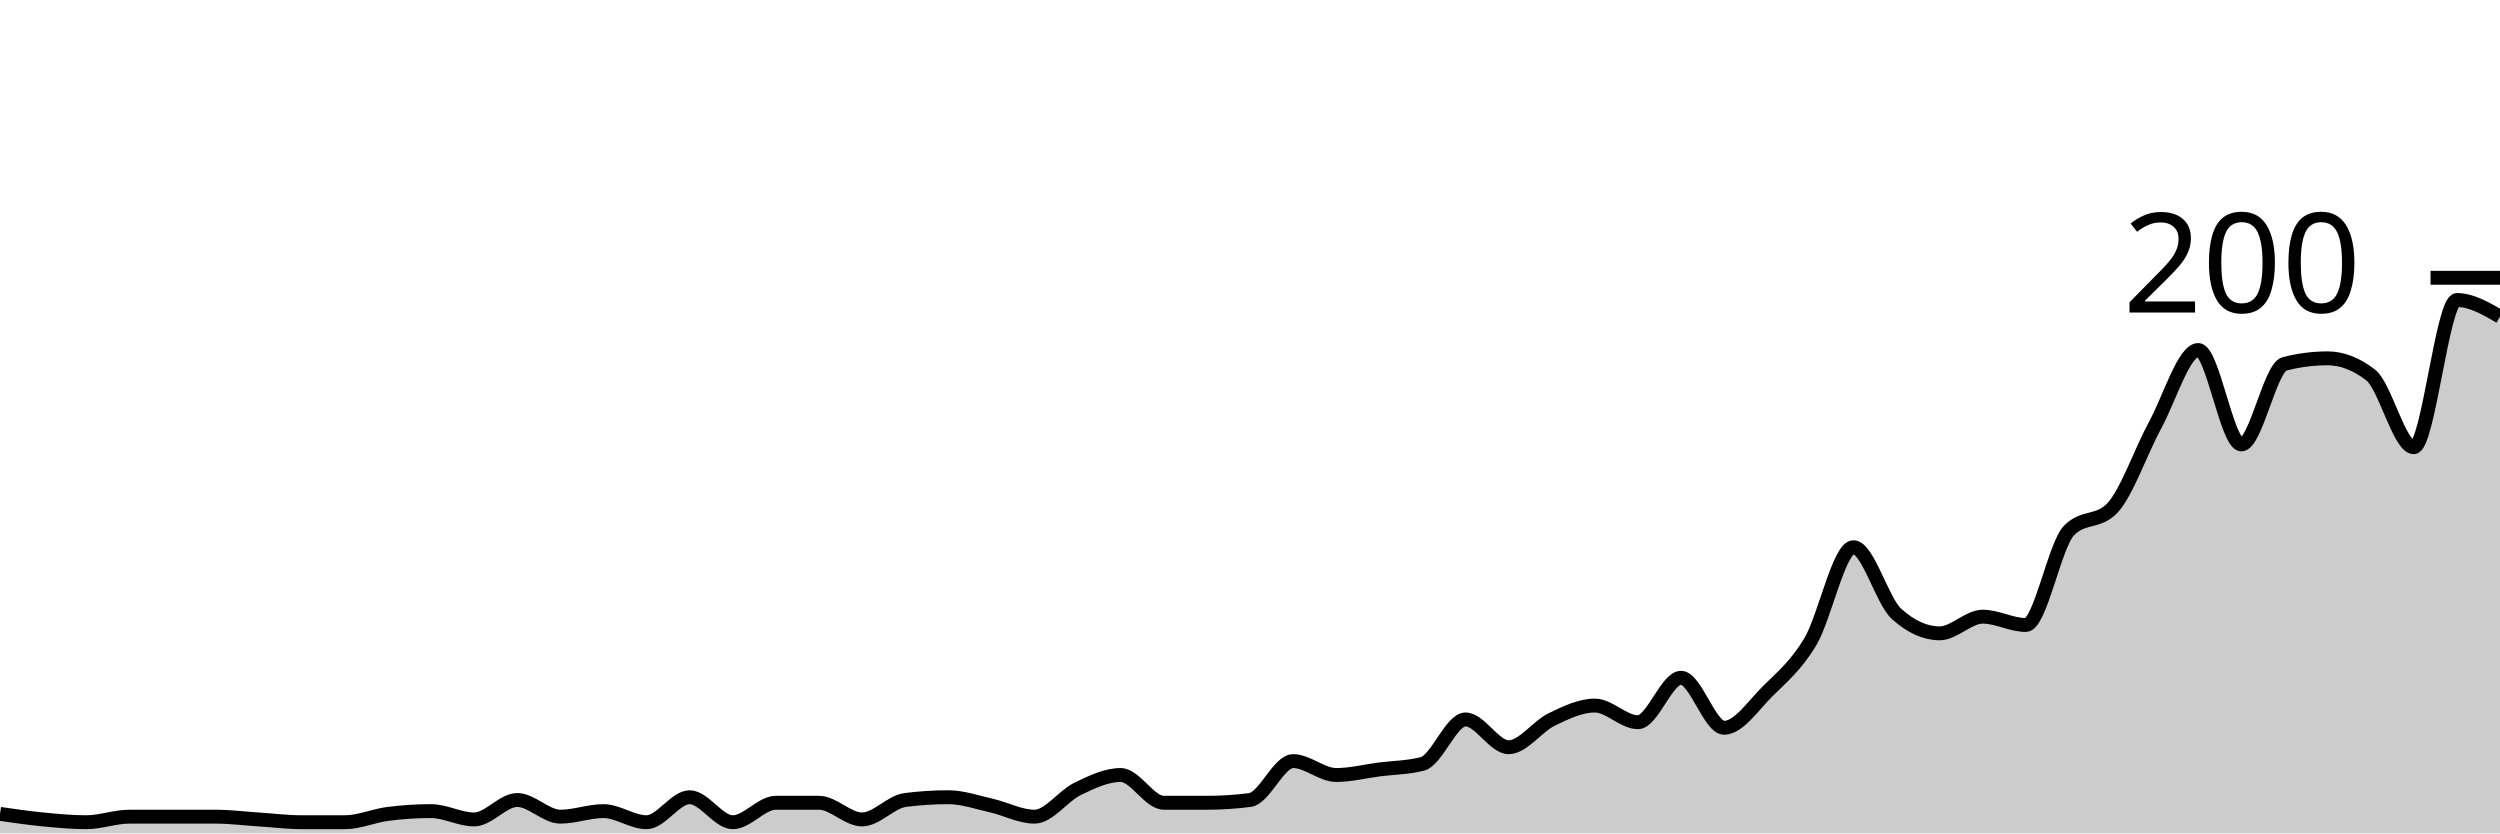
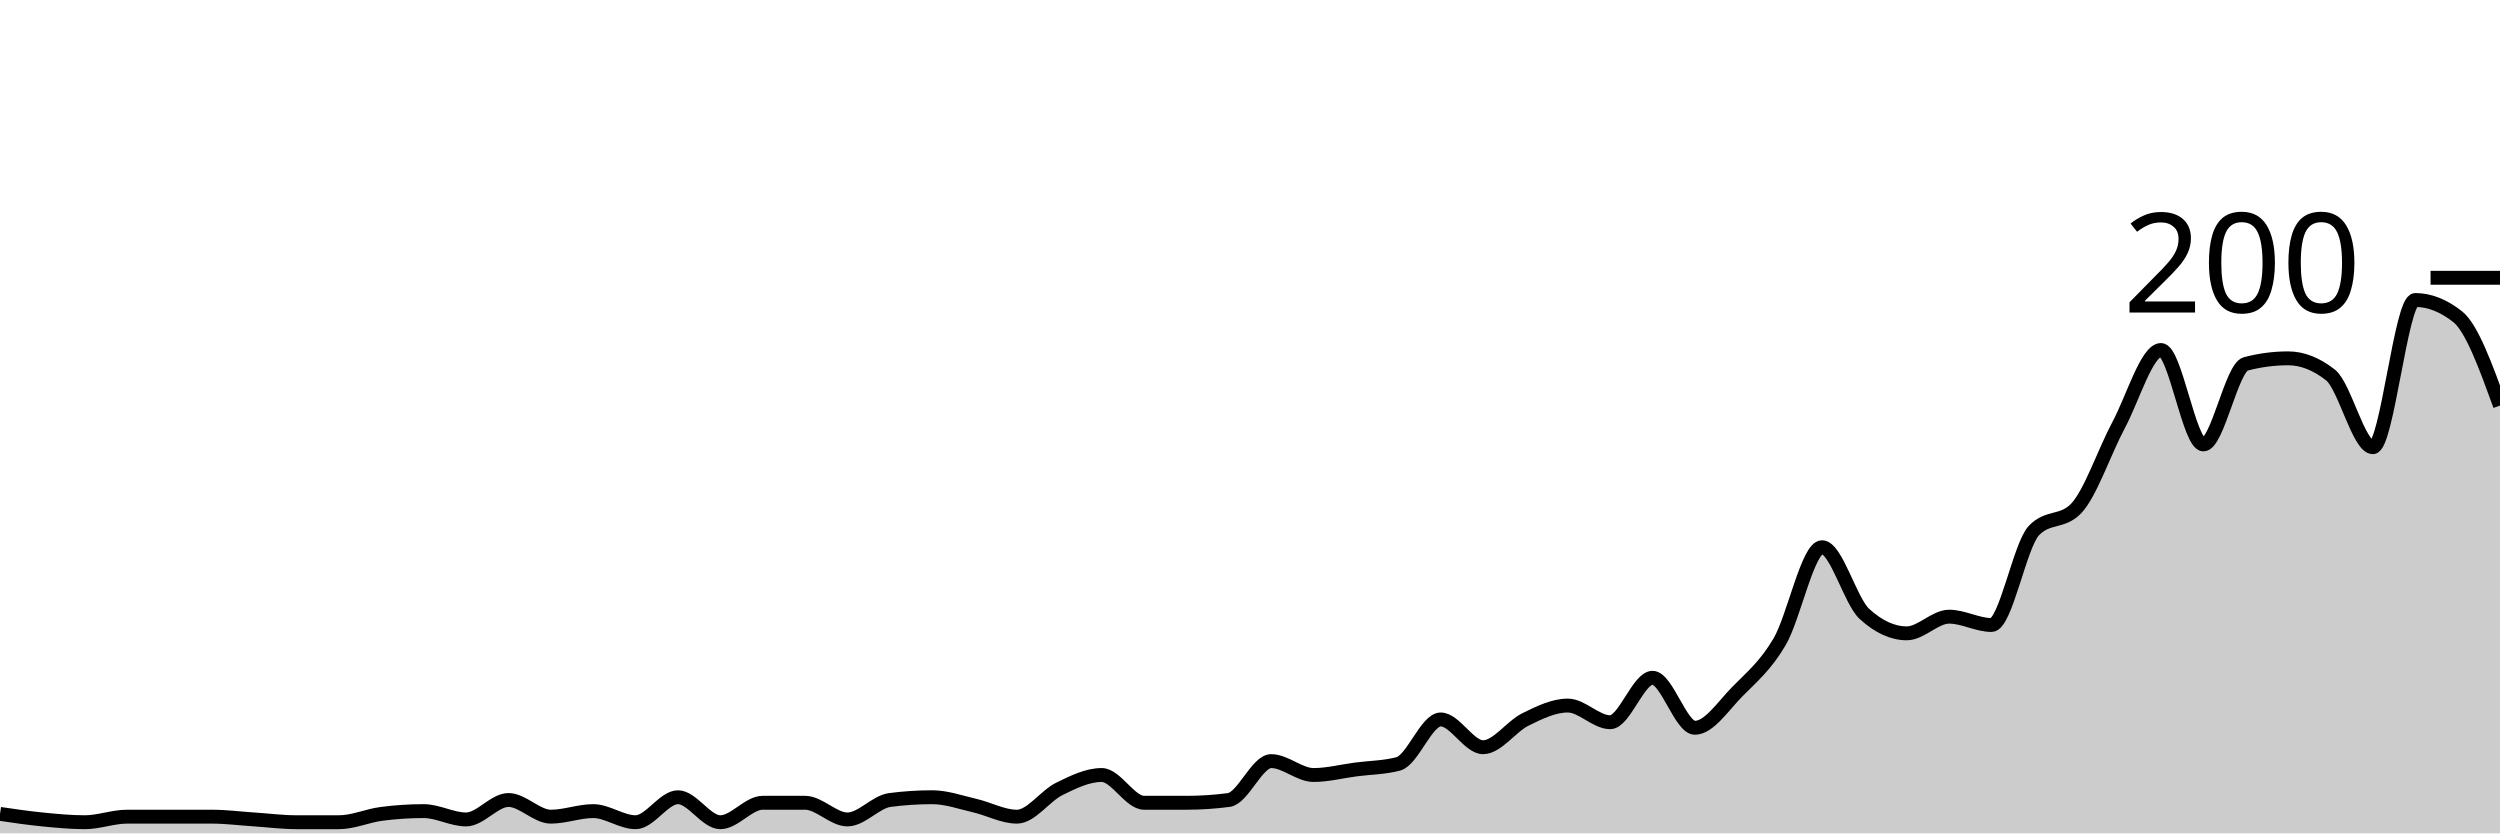
<svg xmlns="http://www.w3.org/2000/svg" viewBox="0 0 180 60">
  <g transform="translate(0,20)">
-     <path class="area" fill="rgba(0, 0, 0, 0.2)" d="M0,38.6C1.034,38.75,2.069,38.9,3.103,39C4.138,39.1,5.172,39.2,6.207,39.2C7.241,39.2,8.276,38.8,9.31,38.8C10.345,38.8,11.379,38.8,12.414,38.8C13.448,38.8,14.483,38.8,15.517,38.8C16.552,38.8,17.586,38.933,18.621,39C19.655,39.067,20.69,39.2,21.724,39.2C22.759,39.2,23.793,39.2,24.828,39.2C25.862,39.2,26.897,38.733,27.931,38.6C28.966,38.467,30,38.4,31.034,38.4C32.069,38.4,33.103,39,34.138,39C35.172,39,36.207,37.6,37.241,37.6C38.276,37.6,39.31,38.8,40.345,38.8C41.379,38.8,42.414,38.4,43.448,38.4C44.483,38.4,45.517,39.2,46.552,39.2C47.586,39.2,48.621,37.4,49.655,37.4C50.69,37.4,51.724,39.2,52.759,39.2C53.793,39.2,54.828,37.8,55.862,37.8C56.897,37.8,57.931,37.8,58.966,37.8C60,37.8,61.034,39,62.069,39C63.103,39,64.138,37.733,65.172,37.6C66.207,37.467,67.241,37.4,68.276,37.4C69.31,37.4,70.345,37.767,71.379,38C72.414,38.233,73.448,38.8,74.483,38.8C75.517,38.8,76.552,37.3,77.586,36.8C78.621,36.3,79.655,35.8,80.69,35.8C81.724,35.8,82.759,37.8,83.793,37.8C84.828,37.8,85.862,37.8,86.897,37.8C87.931,37.8,88.966,37.733,90,37.6C91.034,37.467,92.069,34.8,93.103,34.8C94.138,34.8,95.172,35.8,96.207,35.8C97.241,35.8,98.276,35.533,99.31,35.4C100.345,35.267,101.379,35.267,102.414,35C103.448,34.733,104.483,31.8,105.517,31.8C106.552,31.8,107.586,33.8,108.621,33.8C109.655,33.8,110.69,32.3,111.724,31.8C112.759,31.3,113.793,30.8,114.828,30.8C115.862,30.8,116.897,32,117.931,32C118.966,32,120,28.8,121.034,28.8C122.069,28.8,123.103,32.4,124.138,32.4C125.172,32.4,126.207,30.833,127.241,29.8C128.276,28.767,129.31,27.933,130.345,26.2C131.379,24.467,132.414,19.4,133.448,19.4C134.483,19.4,135.517,23.267,136.552,24.2C137.586,25.133,138.621,25.6,139.655,25.6C140.69,25.6,141.724,24.4,142.759,24.4C143.793,24.4,144.828,25,145.862,25C146.897,25,147.931,19.267,148.966,18.2C150,17.133,151.034,17.667,152.069,16.6C153.103,15.533,154.138,12.5,155.172,10.6C156.207,8.7,157.241,5.2,158.276,5.2C159.31,5.2,160.345,12,161.379,12C162.414,12,163.448,6.467,164.483,6.2C165.517,5.933,166.552,5.8,167.586,5.8C168.621,5.8,169.655,6.2,170.69,7C171.724,7.8,172.759,12.2,173.793,12.2C174.828,12.2,175.862,1.6,176.897,1.6C177.931,1.6,178.966,2.2,180,2.8L180,40C178.966,40,177.931,40,176.897,40C175.862,40,174.828,40,173.793,40C172.759,40,171.724,40,170.69,40C169.655,40,168.621,40,167.586,40C166.552,40,165.517,40,164.483,40C163.448,40,162.414,40,161.379,40C160.345,40,159.31,40,158.276,40C157.241,40,156.207,40,155.172,40C154.138,40,153.103,40,152.069,40C151.034,40,150,40,148.966,40C147.931,40,146.897,40,145.862,40C144.828,40,143.793,40,142.759,40C141.724,40,140.69,40,139.655,40C138.621,40,137.586,40,136.552,40C135.517,40,134.483,40,133.448,40C132.414,40,131.379,40,130.345,40C129.31,40,128.276,40,127.241,40C126.207,40,125.172,40,124.138,40C123.103,40,122.069,40,121.034,40C120,40,118.966,40,117.931,40C116.897,40,115.862,40,114.828,40C113.793,40,112.759,40,111.724,40C110.69,40,109.655,40,108.621,40C107.586,40,106.552,40,105.517,40C104.483,40,103.448,40,102.414,40C101.379,40,100.345,40,99.31,40C98.276,40,97.241,40,96.207,40C95.172,40,94.138,40,93.103,40C92.069,40,91.034,40,90,40C88.966,40,87.931,40,86.897,40C85.862,40,84.828,40,83.793,40C82.759,40,81.724,40,80.69,40C79.655,40,78.621,40,77.586,40C76.552,40,75.517,40,74.483,40C73.448,40,72.414,40,71.379,40C70.345,40,69.31,40,68.276,40C67.241,40,66.207,40,65.172,40C64.138,40,63.103,40,62.069,40C61.034,40,60,40,58.966,40C57.931,40,56.897,40,55.862,40C54.828,40,53.793,40,52.759,40C51.724,40,50.69,40,49.655,40C48.621,40,47.586,40,46.552,40C45.517,40,44.483,40,43.448,40C42.414,40,41.379,40,40.345,40C39.31,40,38.276,40,37.241,40C36.207,40,35.172,40,34.138,40C33.103,40,32.069,40,31.034,40C30,40,28.966,40,27.931,40C26.897,40,25.862,40,24.828,40C23.793,40,22.759,40,21.724,40C20.69,40,19.655,40,18.621,40C17.586,40,16.552,40,15.517,40C14.483,40,13.448,40,12.414,40C11.379,40,10.345,40,9.31,40C8.276,40,7.241,40,6.207,40C5.172,40,4.138,40,3.103,40C2.069,40,1.034,40,0,40Z" />
-     <path class="line" stroke="black" fill="none" d="M0,38.6C1.034,38.75,2.069,38.9,3.103,39C4.138,39.1,5.172,39.2,6.207,39.2C7.241,39.2,8.276,38.8,9.31,38.8C10.345,38.8,11.379,38.8,12.414,38.8C13.448,38.8,14.483,38.8,15.517,38.8C16.552,38.8,17.586,38.933,18.621,39C19.655,39.067,20.69,39.2,21.724,39.2C22.759,39.2,23.793,39.2,24.828,39.2C25.862,39.2,26.897,38.733,27.931,38.6C28.966,38.467,30,38.4,31.034,38.4C32.069,38.4,33.103,39,34.138,39C35.172,39,36.207,37.6,37.241,37.6C38.276,37.6,39.31,38.8,40.345,38.8C41.379,38.8,42.414,38.4,43.448,38.4C44.483,38.4,45.517,39.2,46.552,39.2C47.586,39.2,48.621,37.4,49.655,37.4C50.69,37.4,51.724,39.2,52.759,39.2C53.793,39.2,54.828,37.8,55.862,37.8C56.897,37.8,57.931,37.8,58.966,37.8C60,37.8,61.034,39,62.069,39C63.103,39,64.138,37.733,65.172,37.6C66.207,37.467,67.241,37.4,68.276,37.4C69.31,37.4,70.345,37.767,71.379,38C72.414,38.233,73.448,38.8,74.483,38.8C75.517,38.8,76.552,37.3,77.586,36.8C78.621,36.3,79.655,35.8,80.69,35.8C81.724,35.8,82.759,37.8,83.793,37.8C84.828,37.8,85.862,37.8,86.897,37.8C87.931,37.8,88.966,37.733,90,37.6C91.034,37.467,92.069,34.8,93.103,34.8C94.138,34.8,95.172,35.8,96.207,35.8C97.241,35.8,98.276,35.533,99.31,35.4C100.345,35.267,101.379,35.267,102.414,35C103.448,34.733,104.483,31.8,105.517,31.8C106.552,31.8,107.586,33.8,108.621,33.8C109.655,33.8,110.69,32.3,111.724,31.8C112.759,31.3,113.793,30.8,114.828,30.8C115.862,30.8,116.897,32,117.931,32C118.966,32,120,28.8,121.034,28.8C122.069,28.8,123.103,32.4,124.138,32.4C125.172,32.4,126.207,30.833,127.241,29.8C128.276,28.767,129.31,27.933,130.345,26.2C131.379,24.467,132.414,19.4,133.448,19.4C134.483,19.4,135.517,23.267,136.552,24.2C137.586,25.133,138.621,25.6,139.655,25.6C140.69,25.6,141.724,24.4,142.759,24.4C143.793,24.4,144.828,25,145.862,25C146.897,25,147.931,19.267,148.966,18.2C150,17.133,151.034,17.667,152.069,16.6C153.103,15.533,154.138,12.5,155.172,10.6C156.207,8.7,157.241,5.2,158.276,5.2C159.31,5.2,160.345,12,161.379,12C162.414,12,163.448,6.467,164.483,6.2C165.517,5.933,166.552,5.8,167.586,5.8C168.621,5.8,169.655,6.2,170.69,7C171.724,7.8,172.759,12.2,173.793,12.2C174.828,12.2,175.862,1.6,176.897,1.6C177.931,1.6,178.966,2.2,180,2.8" />
+     <path class="area" fill="rgba(0, 0, 0, 0.2)" d="M0,38.6C1.017,38.75,2.034,38.9,3.051,39C4.068,39.1,5.085,39.2,6.102,39.2C7.119,39.2,8.136,38.8,9.153,38.8C10.169,38.8,11.186,38.8,12.203,38.8C13.22,38.8,14.237,38.8,15.254,38.8C16.271,38.8,17.288,38.933,18.305,39C19.322,39.067,20.339,39.2,21.356,39.2C22.373,39.2,23.39,39.2,24.407,39.2C25.424,39.2,26.441,38.733,27.458,38.6C28.475,38.467,29.492,38.4,30.508,38.4C31.525,38.4,32.542,39,33.559,39C34.576,39,35.593,37.6,36.61,37.6C37.627,37.6,38.644,38.8,39.661,38.8C40.678,38.8,41.695,38.4,42.712,38.4C43.729,38.4,44.746,39.2,45.763,39.2C46.78,39.2,47.797,37.4,48.814,37.4C49.831,37.4,50.847,39.2,51.864,39.2C52.881,39.2,53.898,37.8,54.915,37.8C55.932,37.8,56.949,37.8,57.966,37.8C58.983,37.8,60,39,61.017,39C62.034,39,63.051,37.733,64.068,37.6C65.085,37.467,66.102,37.4,67.119,37.4C68.136,37.4,69.153,37.767,70.169,38C71.186,38.233,72.203,38.8,73.22,38.8C74.237,38.8,75.254,37.3,76.271,36.8C77.288,36.3,78.305,35.8,79.322,35.8C80.339,35.8,81.356,37.8,82.373,37.8C83.39,37.8,84.407,37.8,85.424,37.8C86.441,37.8,87.458,37.733,88.475,37.6C89.492,37.467,90.508,34.8,91.525,34.8C92.542,34.8,93.559,35.8,94.576,35.8C95.593,35.8,96.61,35.533,97.627,35.4C98.644,35.267,99.661,35.267,100.678,35C101.695,34.733,102.712,31.8,103.729,31.8C104.746,31.8,105.763,33.8,106.78,33.8C107.797,33.8,108.814,32.3,109.831,31.8C110.847,31.3,111.864,30.8,112.881,30.8C113.898,30.8,114.915,32,115.932,32C116.949,32,117.966,28.8,118.983,28.8C120,28.8,121.017,32.4,122.034,32.4C123.051,32.4,124.068,30.833,125.085,29.8C126.102,28.767,127.119,27.933,128.136,26.2C129.153,24.467,130.169,19.4,131.186,19.4C132.203,19.4,133.22,23.267,134.237,24.2C135.254,25.133,136.271,25.6,137.288,25.6C138.305,25.6,139.322,24.4,140.339,24.4C141.356,24.4,142.373,25,143.39,25C144.407,25,145.424,19.267,146.441,18.2C147.458,17.133,148.475,17.667,149.492,16.6C150.508,15.533,151.525,12.5,152.542,10.6C153.559,8.7,154.576,5.2,155.593,5.2C156.61,5.2,157.627,12,158.644,12C159.661,12,160.678,6.467,161.695,6.2C162.712,5.933,163.729,5.8,164.746,5.8C165.763,5.8,166.78,6.2,167.797,7C168.814,7.8,169.831,12.2,170.847,12.2C171.864,12.2,172.881,1.6,173.898,1.6C174.915,1.6,175.932,2,176.949,2.8C177.966,3.6,178.983,6.4,180,9.2L180,40C178.983,40,177.966,40,176.949,40C175.932,40,174.915,40,173.898,40C172.881,40,171.864,40,170.847,40C169.831,40,168.814,40,167.797,40C166.78,40,165.763,40,164.746,40C163.729,40,162.712,40,161.695,40C160.678,40,159.661,40,158.644,40C157.627,40,156.61,40,155.593,40C154.576,40,153.559,40,152.542,40C151.525,40,150.508,40,149.492,40C148.475,40,147.458,40,146.441,40C145.424,40,144.407,40,143.39,40C142.373,40,141.356,40,140.339,40C139.322,40,138.305,40,137.288,40C136.271,40,135.254,40,134.237,40C133.22,40,132.203,40,131.186,40C130.169,40,129.153,40,128.136,40C127.119,40,126.102,40,125.085,40C124.068,40,123.051,40,122.034,40C121.017,40,120,40,118.983,40C117.966,40,116.949,40,115.932,40C114.915,40,113.898,40,112.881,40C111.864,40,110.847,40,109.831,40C108.814,40,107.797,40,106.78,40C105.763,40,104.746,40,103.729,40C102.712,40,101.695,40,100.678,40C99.661,40,98.644,40,97.627,40C96.61,40,95.593,40,94.576,40C93.559,40,92.542,40,91.525,40C90.508,40,89.492,40,88.475,40C87.458,40,86.441,40,85.424,40C84.407,40,83.39,40,82.373,40C81.356,40,80.339,40,79.322,40C78.305,40,77.288,40,76.271,40C75.254,40,74.237,40,73.22,40C72.203,40,71.186,40,70.169,40C69.153,40,68.136,40,67.119,40C66.102,40,65.085,40,64.068,40C63.051,40,62.034,40,61.017,40C60,40,58.983,40,57.966,40C56.949,40,55.932,40,54.915,40C53.898,40,52.881,40,51.864,40C50.847,40,49.831,40,48.814,40C47.797,40,46.78,40,45.763,40C44.746,40,43.729,40,42.712,40C41.695,40,40.678,40,39.661,40C38.644,40,37.627,40,36.61,40C35.593,40,34.576,40,33.559,40C32.542,40,31.525,40,30.508,40C29.492,40,28.475,40,27.458,40C26.441,40,25.424,40,24.407,40C23.39,40,22.373,40,21.356,40C20.339,40,19.322,40,18.305,40C17.288,40,16.271,40,15.254,40C14.237,40,13.22,40,12.203,40C11.186,40,10.169,40,9.153,40C8.136,40,7.119,40,6.102,40C5.085,40,4.068,40,3.051,40C2.034,40,1.017,40,0,40Z" />
+     <path class="line" stroke="black" fill="none" d="M0,38.6C1.017,38.75,2.034,38.9,3.051,39C4.068,39.1,5.085,39.2,6.102,39.2C7.119,39.2,8.136,38.8,9.153,38.8C10.169,38.8,11.186,38.8,12.203,38.8C13.22,38.8,14.237,38.8,15.254,38.8C16.271,38.8,17.288,38.933,18.305,39C19.322,39.067,20.339,39.2,21.356,39.2C22.373,39.2,23.39,39.2,24.407,39.2C25.424,39.2,26.441,38.733,27.458,38.6C28.475,38.467,29.492,38.4,30.508,38.4C31.525,38.4,32.542,39,33.559,39C34.576,39,35.593,37.6,36.61,37.6C37.627,37.6,38.644,38.8,39.661,38.8C40.678,38.8,41.695,38.4,42.712,38.4C43.729,38.4,44.746,39.2,45.763,39.2C46.78,39.2,47.797,37.4,48.814,37.4C49.831,37.4,50.847,39.2,51.864,39.2C52.881,39.2,53.898,37.8,54.915,37.8C55.932,37.8,56.949,37.8,57.966,37.8C58.983,37.8,60,39,61.017,39C62.034,39,63.051,37.733,64.068,37.6C65.085,37.467,66.102,37.4,67.119,37.4C68.136,37.4,69.153,37.767,70.169,38C71.186,38.233,72.203,38.8,73.22,38.8C74.237,38.8,75.254,37.3,76.271,36.8C77.288,36.3,78.305,35.8,79.322,35.8C80.339,35.8,81.356,37.8,82.373,37.8C83.39,37.8,84.407,37.8,85.424,37.8C86.441,37.8,87.458,37.733,88.475,37.6C89.492,37.467,90.508,34.8,91.525,34.8C92.542,34.8,93.559,35.8,94.576,35.8C95.593,35.8,96.61,35.533,97.627,35.4C98.644,35.267,99.661,35.267,100.678,35C101.695,34.733,102.712,31.8,103.729,31.8C104.746,31.8,105.763,33.8,106.78,33.8C107.797,33.8,108.814,32.3,109.831,31.8C110.847,31.3,111.864,30.8,112.881,30.8C113.898,30.8,114.915,32,115.932,32C116.949,32,117.966,28.8,118.983,28.8C120,28.8,121.017,32.4,122.034,32.4C123.051,32.4,124.068,30.833,125.085,29.8C126.102,28.767,127.119,27.933,128.136,26.2C129.153,24.467,130.169,19.4,131.186,19.4C132.203,19.4,133.22,23.267,134.237,24.2C135.254,25.133,136.271,25.6,137.288,25.6C138.305,25.6,139.322,24.4,140.339,24.4C141.356,24.4,142.373,25,143.39,25C144.407,25,145.424,19.267,146.441,18.2C147.458,17.133,148.475,17.667,149.492,16.6C150.508,15.533,151.525,12.5,152.542,10.6C153.559,8.7,154.576,5.2,155.593,5.2C156.61,5.2,157.627,12,158.644,12C159.661,12,160.678,6.467,161.695,6.2C162.712,5.933,163.729,5.8,164.746,5.8C165.763,5.8,166.78,6.2,167.797,7C168.814,7.8,169.831,12.2,170.847,12.2C171.864,12.2,172.881,1.6,173.898,1.6C174.915,1.6,175.932,2,176.949,2.8C177.966,3.6,178.983,6.4,180,9.2" />
    <path class="axis-ceiling" stroke-width="1" stroke="black" fill="none" d="M175,0L180,0" />
    <text class="axis-ceiling-label" font-family="sans-serif" text-anchor="end" font-size="10px" x="170" y="2.5">200</text>
  </g>
</svg>
